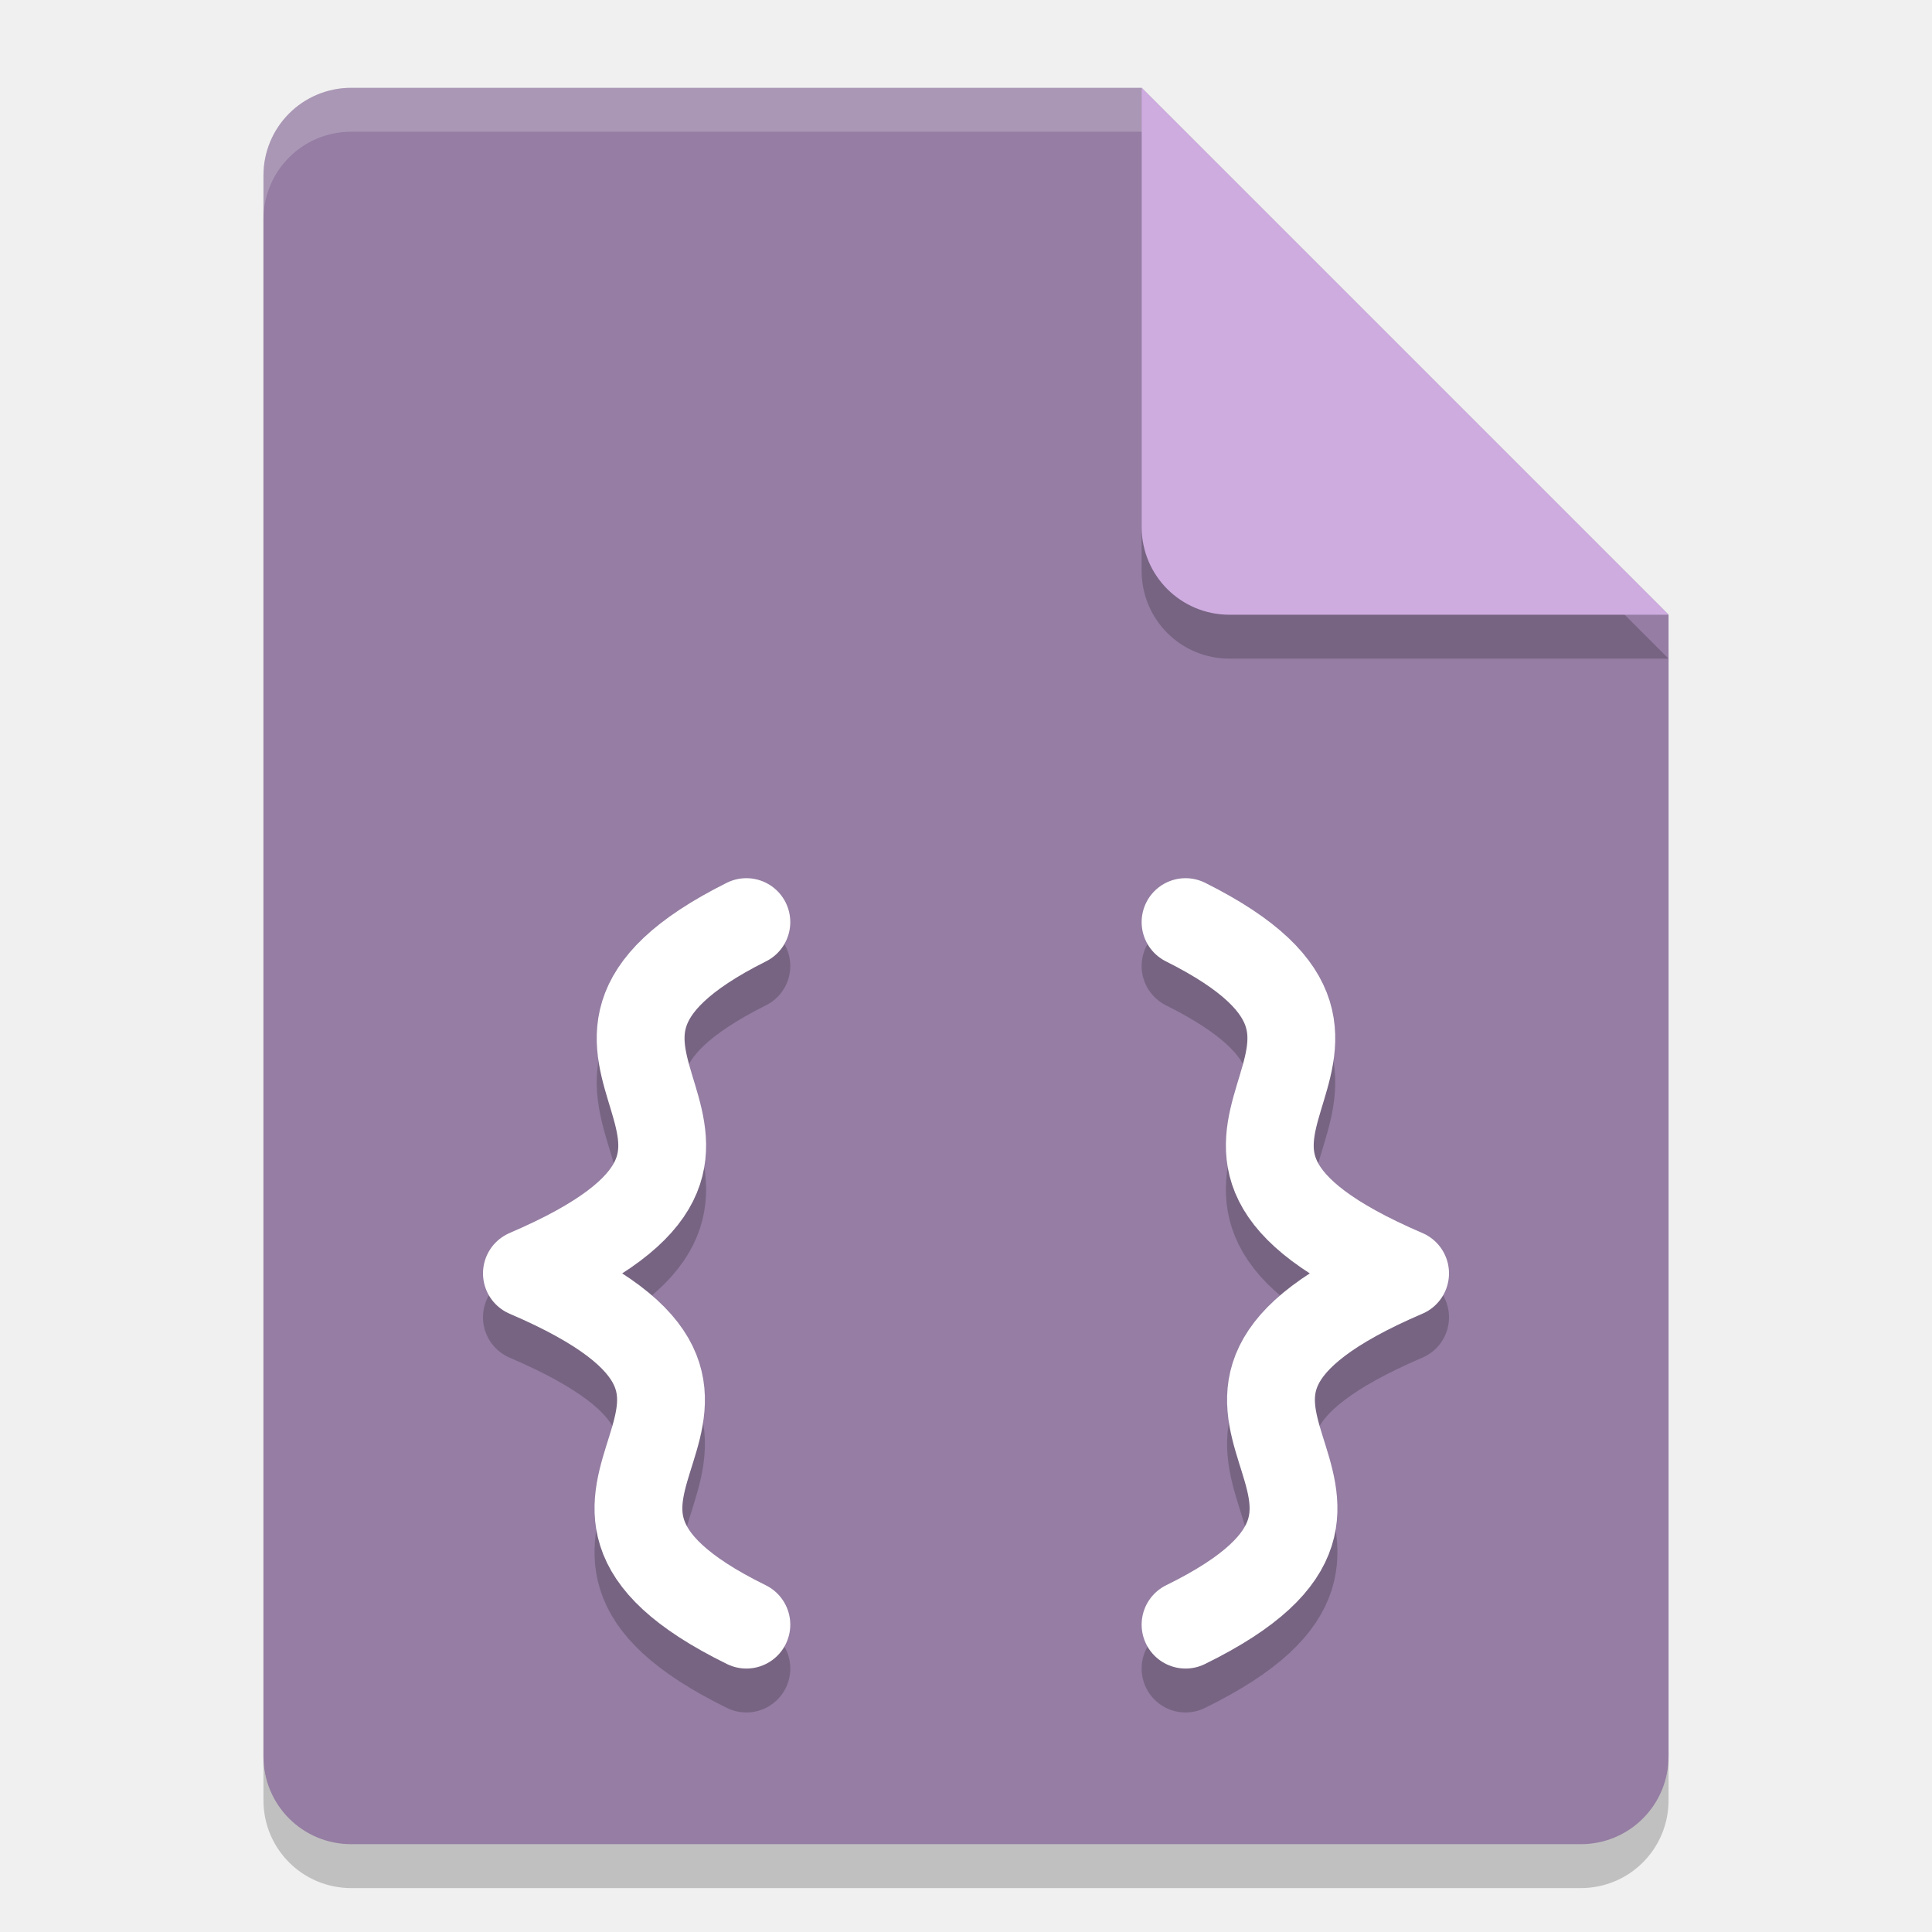
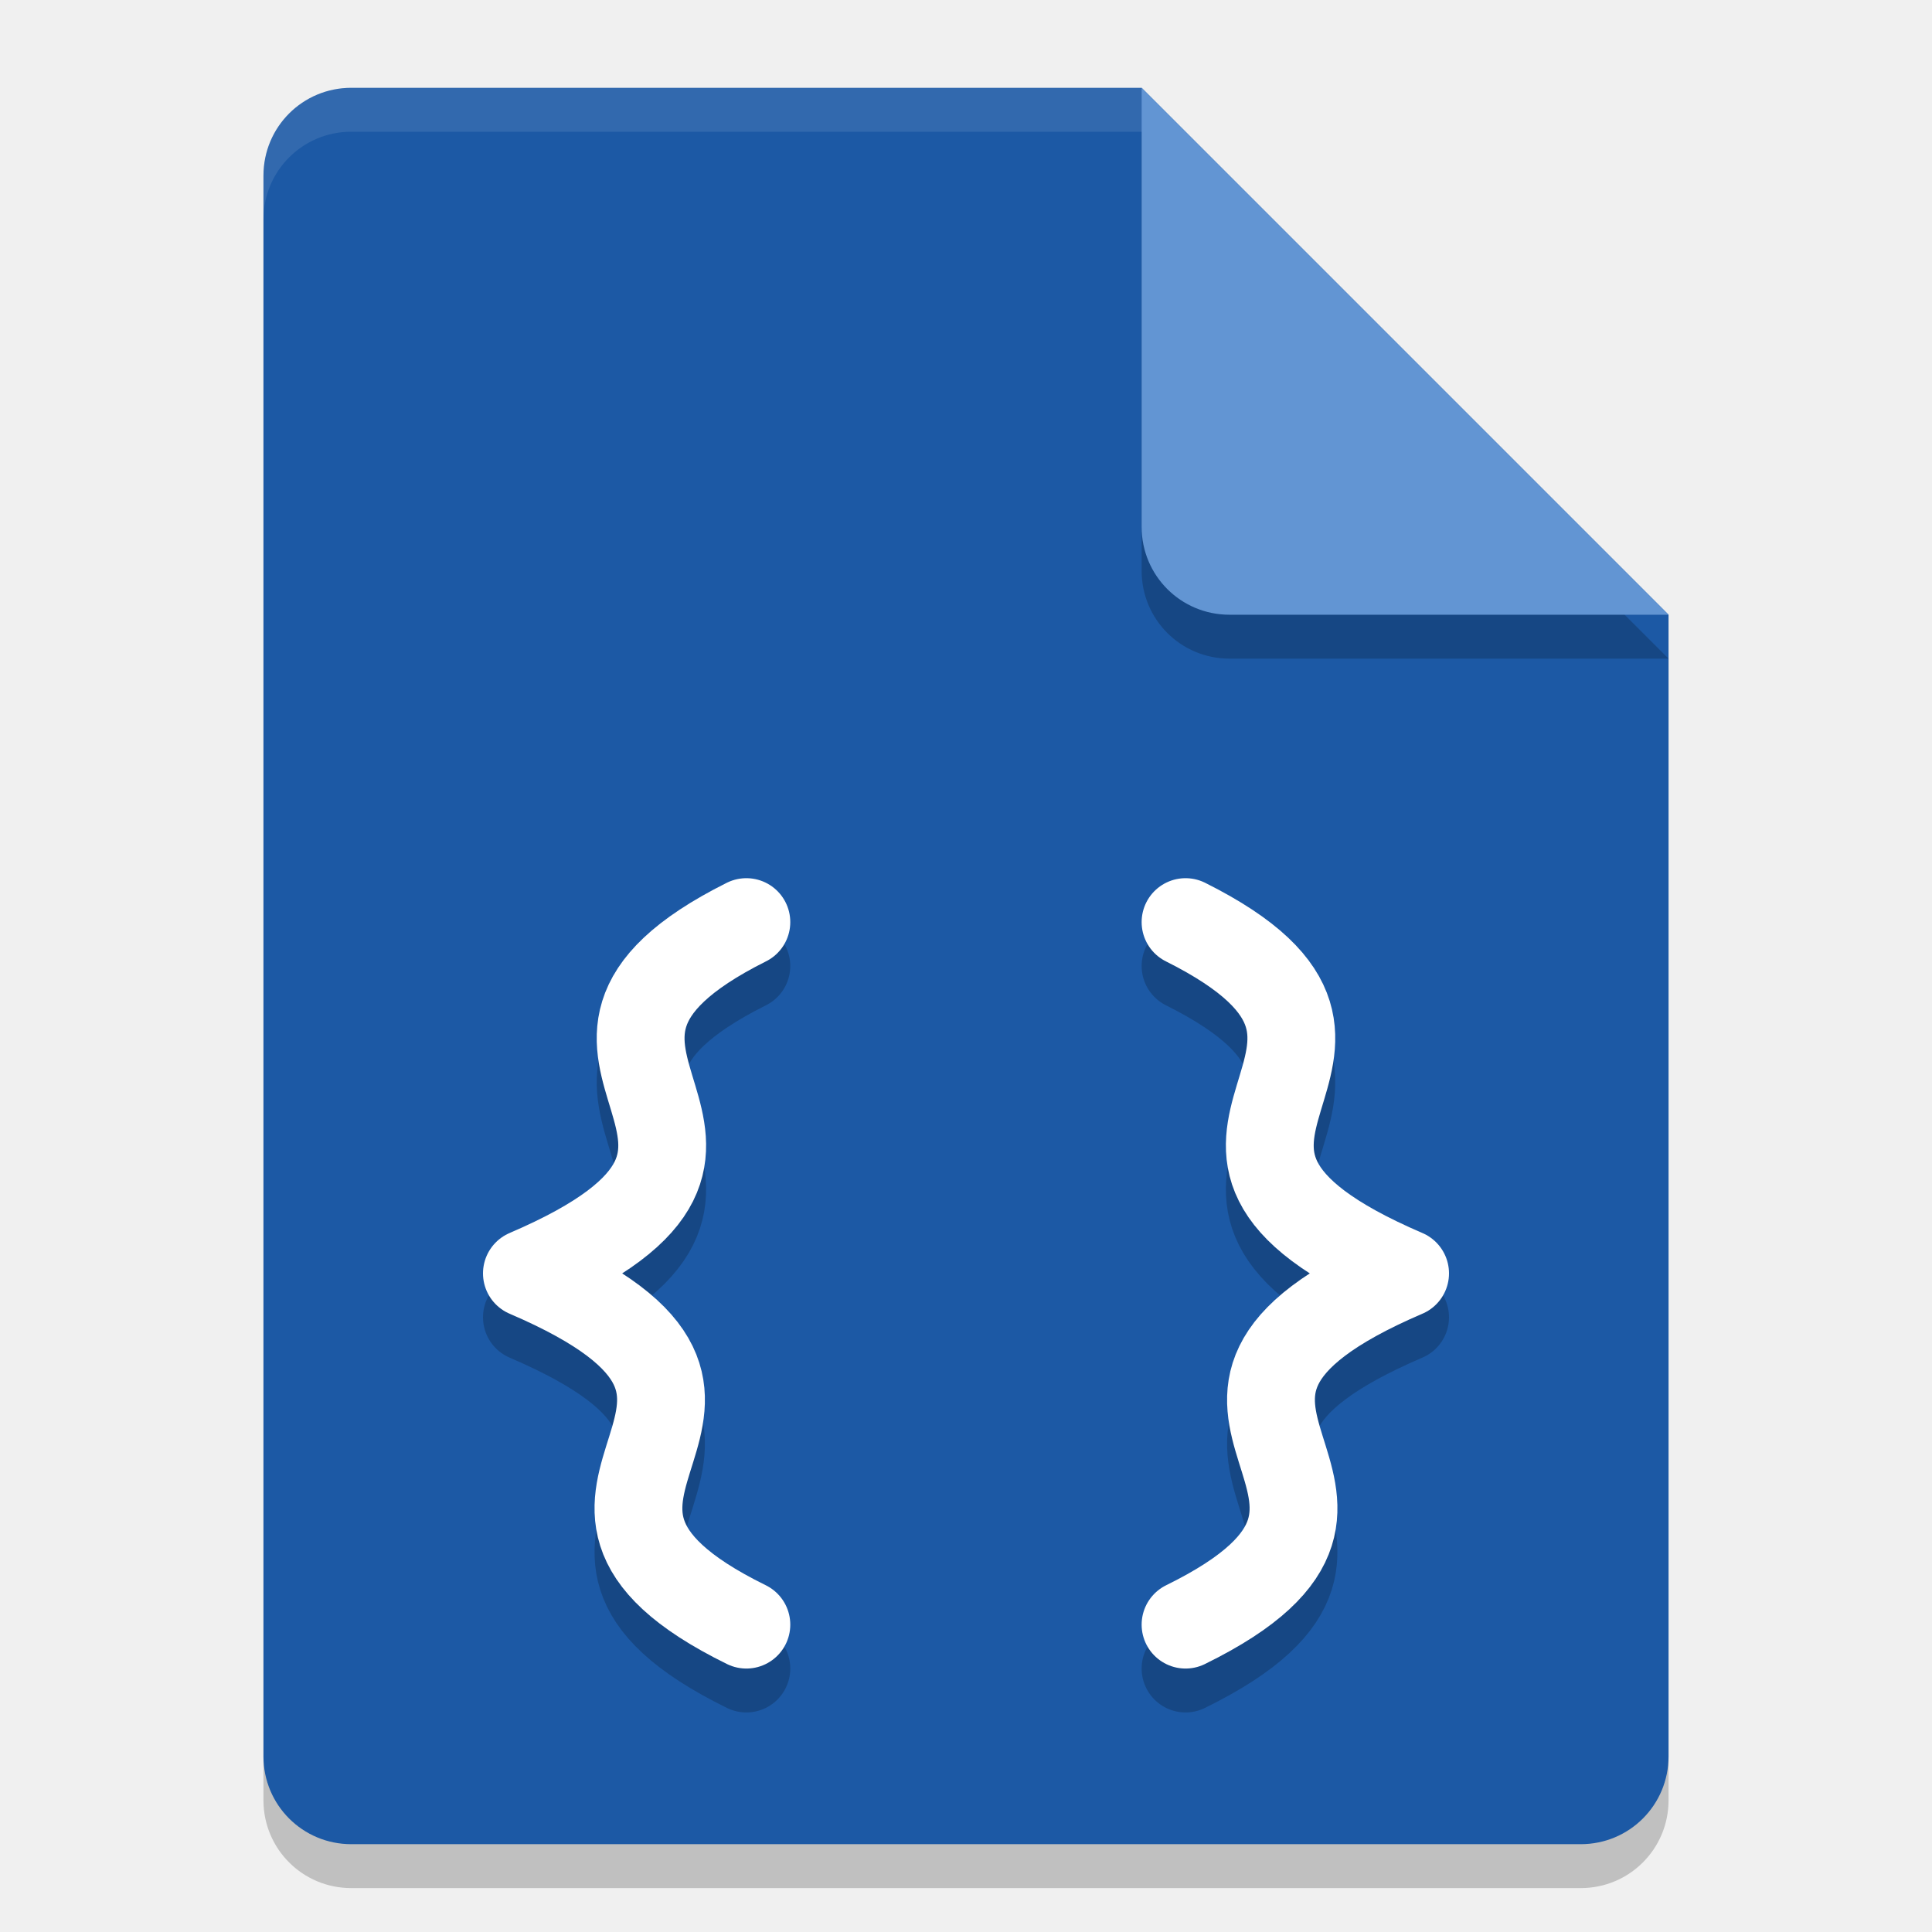
<svg xmlns="http://www.w3.org/2000/svg" width="22" height="22" version="1.1">
  <g transform="translate(-1,-1)">
    <path style="opacity:0.2" d="M 5,2.5 C 4.446,2.5 4,2.946 4,3.5 V 21.5 C 4,22.054 4.446,22.5 5,22.5 H 19 C 19.554,22.5 20,22.054 20,21.5 V 8.5 L 14,2.5 Z" />
-     <path style="fill:#957da3" d="M 5,2 C 4.446,2 4,2.446 4,3 V 21 C 4,21.554 4.446,22 5,22 H 19 C 19.554,22 20,21.554 20,21 V 8 L 14,2 Z" />
+     <path style="fill:#1c59a5" d="M 5,2 C 4.446,2 4,2.446 4,3 V 21 C 4,21.554 4.446,22 5,22 H 19 C 19.554,22 20,21.554 20,21 V 8 L 14,2 Z" />
    <path style="opacity:0.2" d="M 20,8.5 14,2.5 V 7.5 C 14,8.054 14.446,8.5 15,8.5 Z" />
-     <path style="fill:#ceace0" d="M 20,8 14,2 V 7 C 14,7.554 14.446,8 15,8 Z" />
-     <path style="opacity:0.2;fill:#ffffff" d="M 5,2 C 4.446,2 4,2.446 4,3 V 3.5 C 4,2.946 4.446,2.5 5,2.5 H 14 V 2 Z" />
+     <path style="fill:#6295d3" d="M 20,8 14,2 V 7 C 14,7.554 14.446,8 15,8 Z" />
+     <path style="opacity:0.1;fill:#ffffff" d="M 5,2 C 4.446,2 4,2.446 4,3 V 3.5 C 4,2.946 4.446,2.5 5,2.5 H 14 V 2 Z" />
    <path style="opacity:0.2;fill:none;stroke:#000000;stroke-linecap:round" d="M 9.499,12 C 6.5,13.5 10.5,14.5 7,16 M 9.499,20 C 6.444,18.5 10.5,17.5 7,16 M 14.5,12 C 17.5,13.5 13.5,14.5 17,16 M 14.5,20 C 17.556,18.5 13.5,17.5 17,16" />
    <path style="fill:none;stroke:#ffffff;stroke-linecap:round" d="M 9.499,11.5 C 6.5,13 10.5,14 7,15.5 M 9.499,19.5 C 6.444,18 10.5,17 7,15.5 M 14.5,11.5 C 17.5,13 13.5,14 17,15.5 M 14.5,19.5 C 17.556,18 13.5,17 17,15.5" />
  </g>
</svg>
